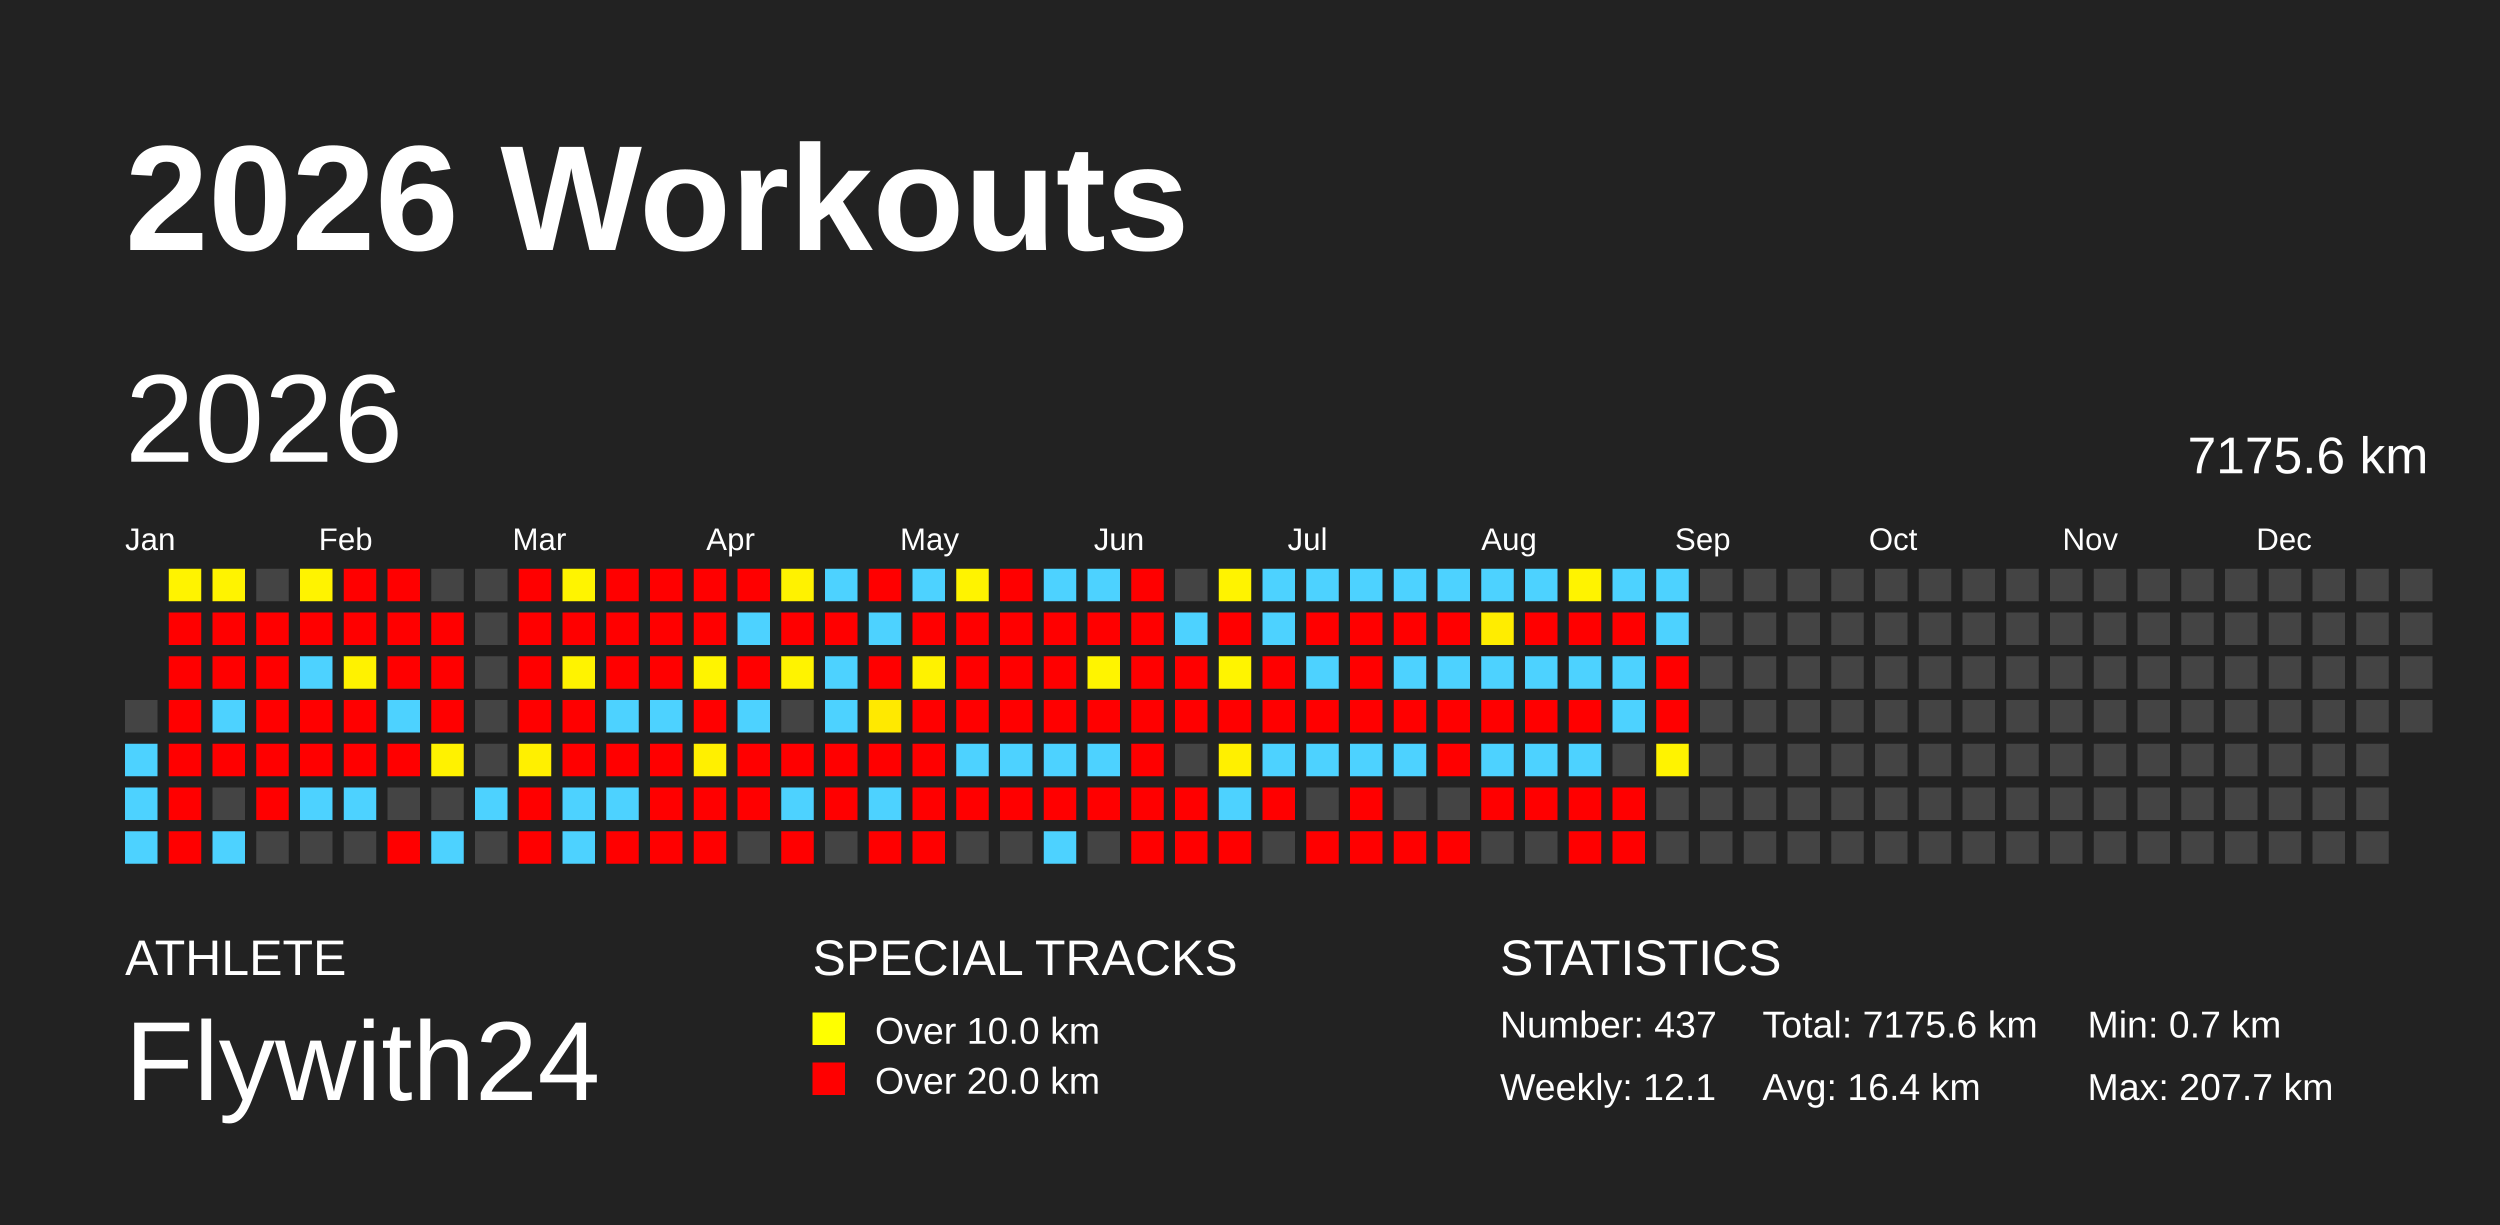
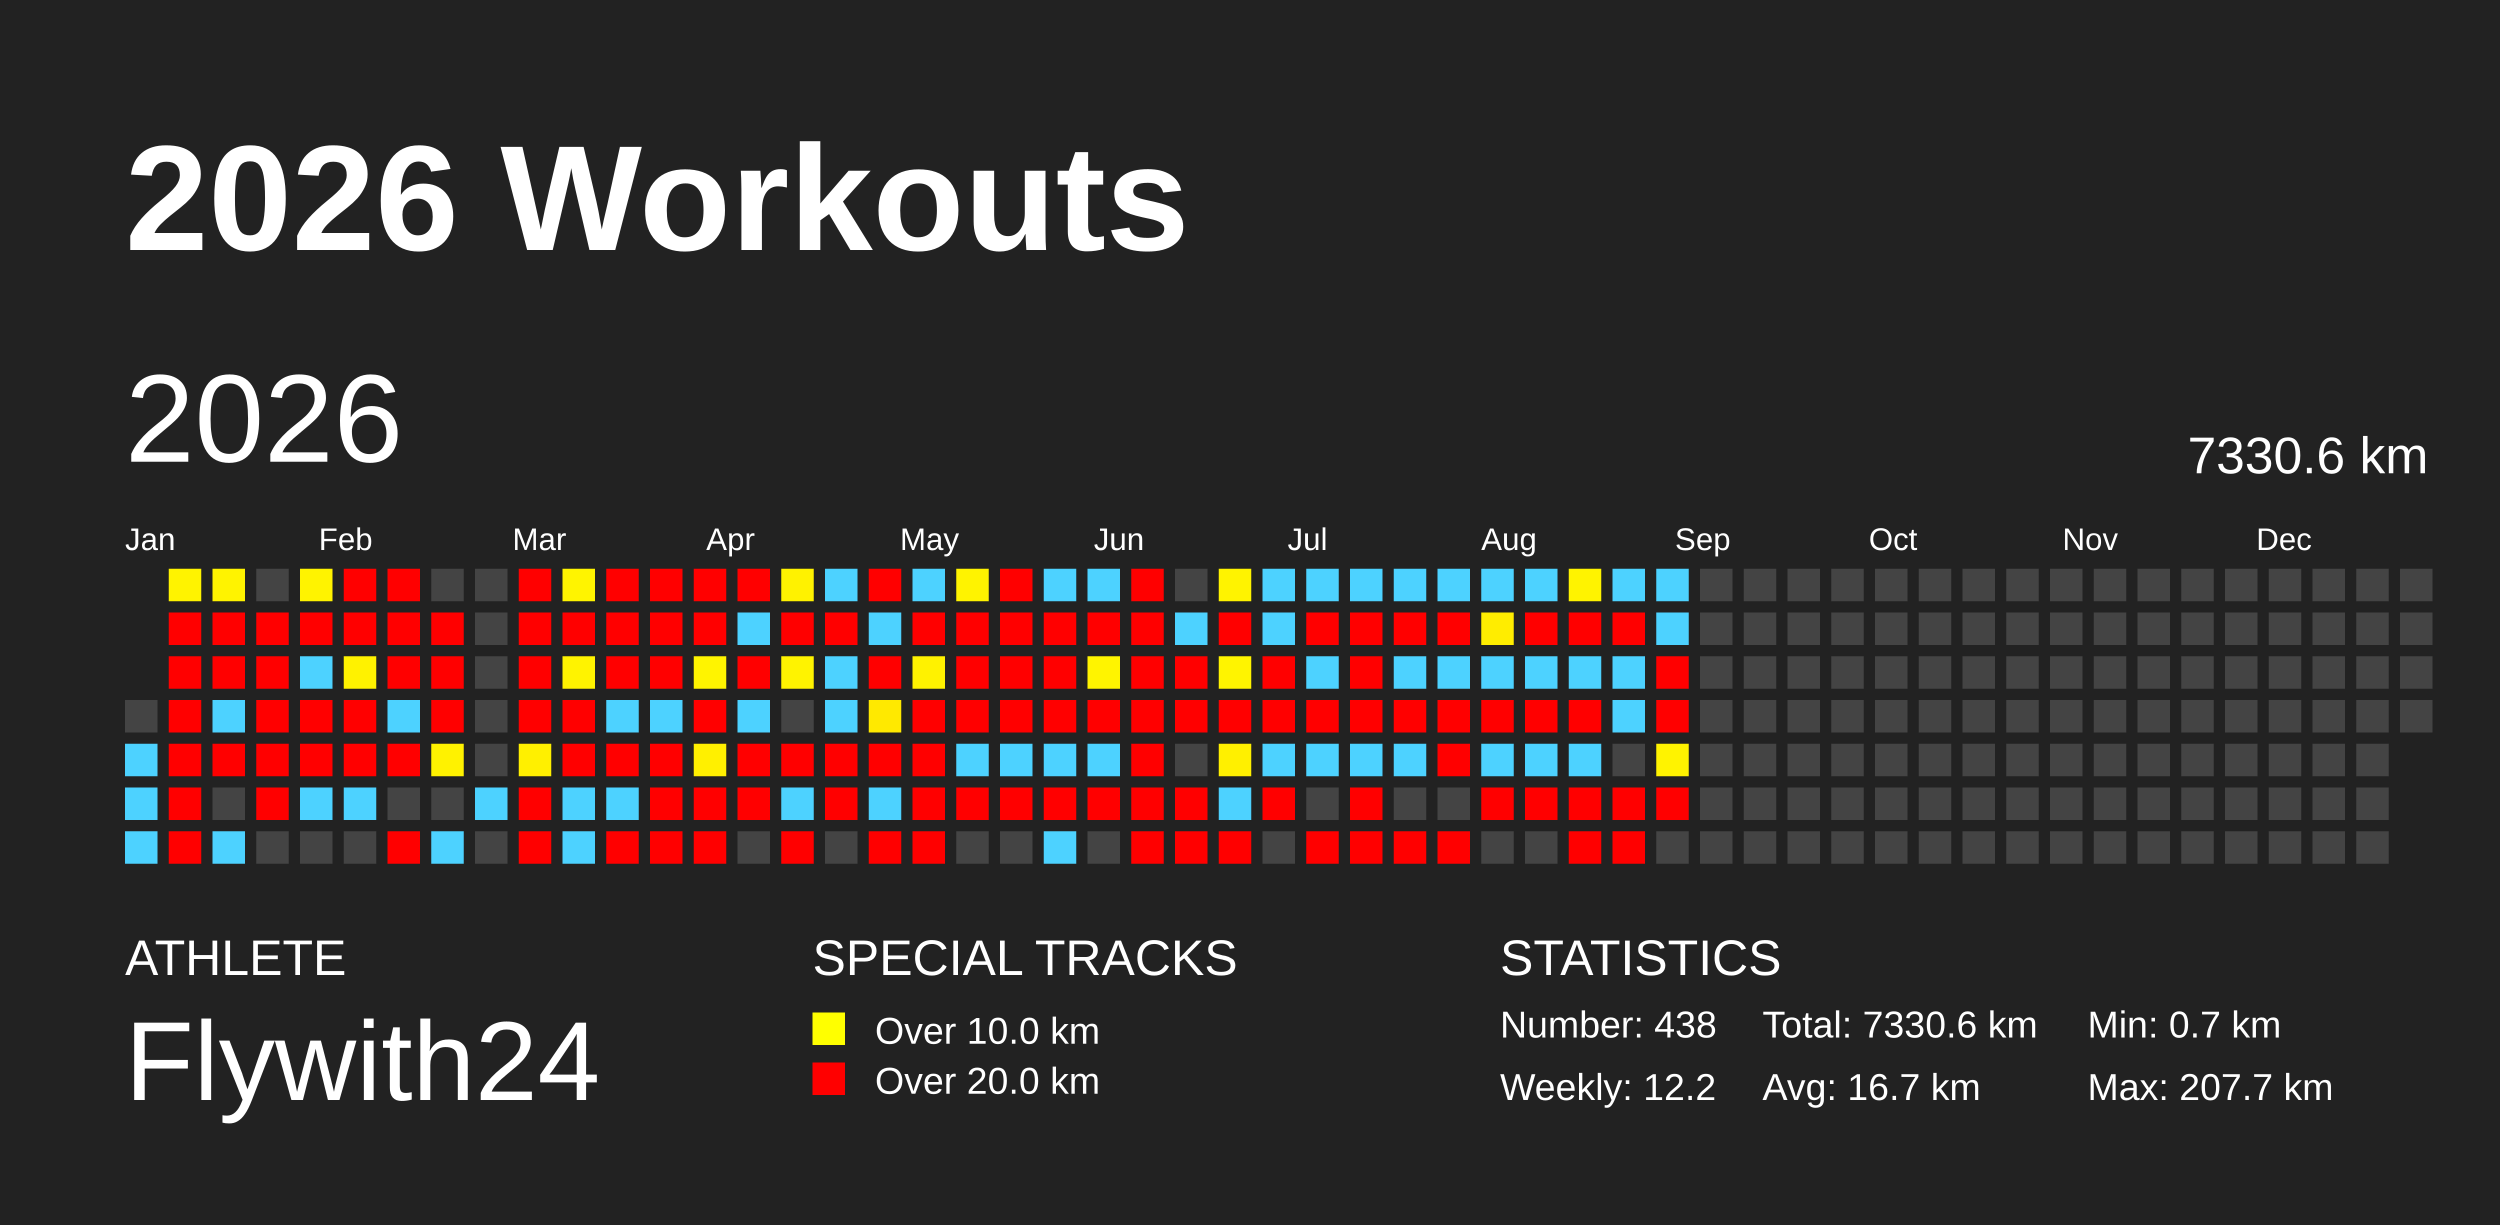
<svg xmlns="http://www.w3.org/2000/svg" baseProfile="full" height="98mm" version="1.1" viewBox="0,0,200,98" width="200mm">
  <defs />
  <rect fill="#222222" height="98" width="200" x="0" y="0" />
  <text fill="#FFFFFF" style="font-size:12px; font-family:Arial; font-weight:bold;" x="10" y="20">2026 Workouts</text>
  <text fill="#FFFFFF" style="font-size:4px; font-family:Arial" x="10" y="78">ATHLETE</text>
  <text fill="#FFFFFF" style="font-size:9px; font-family:Arial" x="10" y="88">Flywith24</text>
  <text fill="#FFFFFF" style="font-size:4px; font-family:Arial" x="65" y="78">SPECIAL TRACKS</text>
  <rect fill="yellow" height="2.6" width="2.6" x="65" y="81" />
  <text fill="#FFFFFF" style="font-size:3px; font-family:Arial" x="70" y="83.5">Over 10.0 km</text>
  <rect fill="red" height="2.6" width="2.6" x="65" y="85" />
  <text fill="#FFFFFF" style="font-size:3px; font-family:Arial" x="70" y="87.5">Over 20.0 km</text>
  <text fill="#FFFFFF" style="font-size:4px; font-family:Arial" x="120" y="78">STATISTICS</text>
-   <text fill="#FFFFFF" style="font-size:3px; font-family:Arial" x="120" y="83">Number: 437</text>
-   <text fill="#FFFFFF" style="font-size:3px; font-family:Arial" x="120" y="88">Weekly: 12.1</text>
-   <text fill="#FFFFFF" style="font-size:3px; font-family:Arial" x="141" y="83">Total: 7175.6 km</text>
-   <text fill="#FFFFFF" style="font-size:3px; font-family:Arial" x="141" y="88">Avg: 16.4 km</text>
+   <text fill="#FFFFFF" style="font-size:3px; font-family:Arial" x="120" y="83">Number: 438</text>
+   <text fill="#FFFFFF" style="font-size:3px; font-family:Arial" x="120" y="88">Weekly: 12.2</text>
+   <text fill="#FFFFFF" style="font-size:3px; font-family:Arial" x="141" y="83">Total: 7330.6 km</text>
+   <text fill="#FFFFFF" style="font-size:3px; font-family:Arial" x="141" y="88">Avg: 16.7 km</text>
  <text fill="#FFFFFF" style="font-size:3px; font-family:Arial" x="167" y="83">Min: 0.7 km</text>
  <text fill="#FFFFFF" style="font-size:3px; font-family:Arial" x="167" y="88">Max: 207.7 km</text>
  <text dominant-baseline="hanging" fill="#FFFFFF" style="font-size:10.0px; font-family:Arial;" x="10" y="30">2026</text>
-   <text dominant-baseline="hanging" fill="#FFFFFF" style="font-size:4.125px; font-family:Arial;" x="175" y="35">7175.6 km</text>
+   <text dominant-baseline="hanging" fill="#FFFFFF" style="font-size:4.125px; font-family:Arial;" x="175" y="35">7330.6 km</text>
  <text fill="#FFFFFF" style="font-size:2.5px; font-family:Arial" x="10.0" y="44">Jan</text>
  <text fill="#FFFFFF" style="font-size:2.5px; font-family:Arial" x="25.5" y="44">Feb</text>
  <text fill="#FFFFFF" style="font-size:2.5px; font-family:Arial" x="41.0" y="44">Mar</text>
  <text fill="#FFFFFF" style="font-size:2.5px; font-family:Arial" x="56.5" y="44">Apr</text>
  <text fill="#FFFFFF" style="font-size:2.5px; font-family:Arial" x="72.0" y="44">May</text>
  <text fill="#FFFFFF" style="font-size:2.5px; font-family:Arial" x="87.5" y="44">Jun</text>
  <text fill="#FFFFFF" style="font-size:2.5px; font-family:Arial" x="103.0" y="44">Jul</text>
  <text fill="#FFFFFF" style="font-size:2.5px; font-family:Arial" x="118.5" y="44">Aug</text>
  <text fill="#FFFFFF" style="font-size:2.5px; font-family:Arial" x="134.0" y="44">Sep</text>
  <text fill="#FFFFFF" style="font-size:2.5px; font-family:Arial" x="149.5" y="44">Oct</text>
  <text fill="#FFFFFF" style="font-size:2.5px; font-family:Arial" x="165.0" y="44">Nov</text>
  <text fill="#FFFFFF" style="font-size:2.5px; font-family:Arial" x="180.5" y="44">Dec</text>
  <rect fill="#444444" height="2.6" width="2.6" x="10.0" y="56.0" />
  <rect fill="#4dd2ff" height="2.6" width="2.6" x="10.0" y="59.5" />
  <rect fill="#4dd2ff" height="2.6" width="2.6" x="10.0" y="63.0" />
  <rect fill="#4dd2ff" height="2.6" width="2.6" x="10.0" y="66.5" />
  <rect fill="#fff300" height="2.6" width="2.6" x="13.5" y="45.5" />
  <rect fill="red" height="2.6" width="2.6" x="13.5" y="49.0" />
  <rect fill="red" height="2.6" width="2.6" x="13.5" y="52.5" />
  <rect fill="red" height="2.6" width="2.6" x="13.5" y="56.0" />
  <rect fill="red" height="2.6" width="2.6" x="13.5" y="59.5" />
  <rect fill="red" height="2.6" width="2.6" x="13.5" y="63.0" />
  <rect fill="red" height="2.6" width="2.6" x="13.5" y="66.5" />
  <rect fill="#fff300" height="2.6" width="2.6" x="17.0" y="45.5" />
  <rect fill="red" height="2.6" width="2.6" x="17.0" y="49.0" />
  <rect fill="red" height="2.6" width="2.6" x="17.0" y="52.5" />
  <rect fill="#4dd2ff" height="2.6" width="2.6" x="17.0" y="56.0" />
  <rect fill="red" height="2.6" width="2.6" x="17.0" y="59.5" />
  <rect fill="#444444" height="2.6" width="2.6" x="17.0" y="63.0" />
  <rect fill="#4dd2ff" height="2.6" width="2.6" x="17.0" y="66.5" />
  <rect fill="#444444" height="2.6" width="2.6" x="20.5" y="45.5" />
  <rect fill="red" height="2.6" width="2.6" x="20.5" y="49.0" />
  <rect fill="red" height="2.6" width="2.6" x="20.5" y="52.5" />
  <rect fill="red" height="2.6" width="2.6" x="20.5" y="56.0" />
  <rect fill="red" height="2.6" width="2.6" x="20.5" y="59.5" />
  <rect fill="red" height="2.6" width="2.6" x="20.5" y="63.0" />
  <rect fill="#444444" height="2.6" width="2.6" x="20.5" y="66.5" />
  <rect fill="#fff300" height="2.6" width="2.6" x="24.0" y="45.5" />
  <rect fill="red" height="2.6" width="2.6" x="24.0" y="49.0" />
  <rect fill="#4dd2ff" height="2.6" width="2.6" x="24.0" y="52.5" />
  <rect fill="red" height="2.6" width="2.6" x="24.0" y="56.0" />
  <rect fill="red" height="2.6" width="2.6" x="24.0" y="59.5" />
  <rect fill="#4dd2ff" height="2.6" width="2.6" x="24.0" y="63.0" />
  <rect fill="#444444" height="2.6" width="2.6" x="24.0" y="66.5" />
  <rect fill="red" height="2.6" width="2.6" x="27.5" y="45.5" />
  <rect fill="red" height="2.6" width="2.6" x="27.5" y="49.0" />
  <rect fill="#fff200" height="2.6" width="2.6" x="27.5" y="52.5" />
  <rect fill="red" height="2.6" width="2.6" x="27.5" y="56.0" />
  <rect fill="red" height="2.6" width="2.6" x="27.5" y="59.5" />
  <rect fill="#4dd2ff" height="2.6" width="2.6" x="27.5" y="63.0" />
  <rect fill="#444444" height="2.6" width="2.6" x="27.5" y="66.5" />
  <rect fill="red" height="2.6" width="2.6" x="31.0" y="45.5" />
  <rect fill="red" height="2.6" width="2.6" x="31.0" y="49.0" />
  <rect fill="red" height="2.6" width="2.6" x="31.0" y="52.5" />
  <rect fill="#4dd2ff" height="2.6" width="2.6" x="31.0" y="56.0" />
  <rect fill="red" height="2.6" width="2.6" x="31.0" y="59.5" />
  <rect fill="#444444" height="2.6" width="2.6" x="31.0" y="63.0" />
  <rect fill="red" height="2.6" width="2.6" x="31.0" y="66.5" />
  <rect fill="#444444" height="2.6" width="2.6" x="34.5" y="45.5" />
  <rect fill="red" height="2.6" width="2.6" x="34.5" y="49.0" />
  <rect fill="red" height="2.6" width="2.6" x="34.5" y="52.5" />
  <rect fill="red" height="2.6" width="2.6" x="34.5" y="56.0" />
  <rect fill="#fff200" height="2.6" width="2.6" x="34.5" y="59.5" />
  <rect fill="#444444" height="2.6" width="2.6" x="34.5" y="63.0" />
  <rect fill="#4dd2ff" height="2.6" width="2.6" x="34.5" y="66.5" />
  <rect fill="#444444" height="2.6" width="2.6" x="38.0" y="45.5" />
  <rect fill="#444444" height="2.6" width="2.6" x="38.0" y="49.0" />
  <rect fill="#444444" height="2.6" width="2.6" x="38.0" y="52.5" />
  <rect fill="#444444" height="2.6" width="2.6" x="38.0" y="56.0" />
  <rect fill="#444444" height="2.6" width="2.6" x="38.0" y="59.5" />
  <rect fill="#4dd2ff" height="2.6" width="2.6" x="38.0" y="63.0" />
  <rect fill="#444444" height="2.6" width="2.6" x="38.0" y="66.5" />
  <rect fill="red" height="2.6" width="2.6" x="41.5" y="45.5" />
  <rect fill="red" height="2.6" width="2.6" x="41.5" y="49.0" />
  <rect fill="red" height="2.6" width="2.6" x="41.5" y="52.5" />
  <rect fill="red" height="2.6" width="2.6" x="41.5" y="56.0" />
  <rect fill="#fff000" height="2.6" width="2.6" x="41.5" y="59.5" />
  <rect fill="red" height="2.6" width="2.6" x="41.5" y="63.0" />
  <rect fill="red" height="2.6" width="2.6" x="41.5" y="66.5" />
  <rect fill="#fff400" height="2.6" width="2.6" x="45.0" y="45.5" />
  <rect fill="red" height="2.6" width="2.6" x="45.0" y="49.0" />
  <rect fill="#fff300" height="2.6" width="2.6" x="45.0" y="52.5" />
  <rect fill="red" height="2.6" width="2.6" x="45.0" y="56.0" />
  <rect fill="red" height="2.6" width="2.6" x="45.0" y="59.5" />
  <rect fill="#4dd2ff" height="2.6" width="2.6" x="45.0" y="63.0" />
  <rect fill="#4dd2ff" height="2.6" width="2.6" x="45.0" y="66.5" />
  <rect fill="red" height="2.6" width="2.6" x="48.5" y="45.5" />
  <rect fill="red" height="2.6" width="2.6" x="48.5" y="49.0" />
  <rect fill="red" height="2.6" width="2.6" x="48.5" y="52.5" />
  <rect fill="#4dd2ff" height="2.6" width="2.6" x="48.5" y="56.0" />
  <rect fill="red" height="2.6" width="2.6" x="48.5" y="59.5" />
  <rect fill="#4dd2ff" height="2.6" width="2.6" x="48.5" y="63.0" />
  <rect fill="red" height="2.6" width="2.6" x="48.5" y="66.5" />
  <rect fill="red" height="2.6" width="2.6" x="52.0" y="45.5" />
  <rect fill="red" height="2.6" width="2.6" x="52.0" y="49.0" />
  <rect fill="red" height="2.6" width="2.6" x="52.0" y="52.5" />
  <rect fill="#4dd2ff" height="2.6" width="2.6" x="52.0" y="56.0" />
  <rect fill="red" height="2.6" width="2.6" x="52.0" y="59.5" />
  <rect fill="red" height="2.6" width="2.6" x="52.0" y="63.0" />
  <rect fill="red" height="2.6" width="2.6" x="52.0" y="66.5" />
  <rect fill="red" height="2.6" width="2.6" x="55.5" y="45.5" />
  <rect fill="red" height="2.6" width="2.6" x="55.5" y="49.0" />
  <rect fill="#fff400" height="2.6" width="2.6" x="55.5" y="52.5" />
  <rect fill="red" height="2.6" width="2.6" x="55.5" y="56.0" />
  <rect fill="#fff000" height="2.6" width="2.6" x="55.5" y="59.5" />
  <rect fill="red" height="2.6" width="2.6" x="55.5" y="63.0" />
  <rect fill="red" height="2.6" width="2.6" x="55.5" y="66.5" />
  <rect fill="red" height="2.6" width="2.6" x="59.0" y="45.5" />
  <rect fill="#4dd2ff" height="2.6" width="2.6" x="59.0" y="49.0" />
  <rect fill="red" height="2.6" width="2.6" x="59.0" y="52.5" />
  <rect fill="#4dd2ff" height="2.6" width="2.6" x="59.0" y="56.0" />
  <rect fill="red" height="2.6" width="2.6" x="59.0" y="59.5" />
  <rect fill="red" height="2.6" width="2.6" x="59.0" y="63.0" />
  <rect fill="#444444" height="2.6" width="2.6" x="59.0" y="66.5" />
  <rect fill="#fff200" height="2.6" width="2.6" x="62.5" y="45.5" />
  <rect fill="red" height="2.6" width="2.6" x="62.5" y="49.0" />
  <rect fill="#fff300" height="2.6" width="2.6" x="62.5" y="52.5" />
  <rect fill="#444444" height="2.6" width="2.6" x="62.5" y="56.0" />
  <rect fill="red" height="2.6" width="2.6" x="62.5" y="59.5" />
  <rect fill="#4dd2ff" height="2.6" width="2.6" x="62.5" y="63.0" />
  <rect fill="red" height="2.6" width="2.6" x="62.5" y="66.5" />
  <rect fill="#4dd2ff" height="2.6" width="2.6" x="66.0" y="45.5" />
  <rect fill="red" height="2.6" width="2.6" x="66.0" y="49.0" />
  <rect fill="#4dd2ff" height="2.6" width="2.6" x="66.0" y="52.5" />
  <rect fill="#4dd2ff" height="2.6" width="2.6" x="66.0" y="56.0" />
  <rect fill="red" height="2.6" width="2.6" x="66.0" y="59.5" />
  <rect fill="red" height="2.6" width="2.6" x="66.0" y="63.0" />
  <rect fill="#444444" height="2.6" width="2.6" x="66.0" y="66.5" />
  <rect fill="red" height="2.6" width="2.6" x="69.5" y="45.5" />
  <rect fill="#4dd2ff" height="2.6" width="2.6" x="69.5" y="49.0" />
  <rect fill="red" height="2.6" width="2.6" x="69.5" y="52.5" />
  <rect fill="#ffe900" height="2.6" width="2.6" x="69.5" y="56.0" />
  <rect fill="red" height="2.6" width="2.6" x="69.5" y="59.5" />
  <rect fill="#4dd2ff" height="2.6" width="2.6" x="69.5" y="63.0" />
  <rect fill="red" height="2.6" width="2.6" x="69.5" y="66.5" />
  <rect fill="#4dd2ff" height="2.6" width="2.6" x="73.0" y="45.5" />
  <rect fill="red" height="2.6" width="2.6" x="73.0" y="49.0" />
  <rect fill="#fff200" height="2.6" width="2.6" x="73.0" y="52.5" />
  <rect fill="red" height="2.6" width="2.6" x="73.0" y="56.0" />
  <rect fill="red" height="2.6" width="2.6" x="73.0" y="59.5" />
  <rect fill="red" height="2.6" width="2.6" x="73.0" y="63.0" />
  <rect fill="red" height="2.6" width="2.6" x="73.0" y="66.5" />
  <rect fill="#fff300" height="2.6" width="2.6" x="76.5" y="45.5" />
  <rect fill="red" height="2.6" width="2.6" x="76.5" y="49.0" />
  <rect fill="red" height="2.6" width="2.6" x="76.5" y="52.5" />
  <rect fill="red" height="2.6" width="2.6" x="76.5" y="56.0" />
  <rect fill="#4dd2ff" height="2.6" width="2.6" x="76.5" y="59.5" />
  <rect fill="red" height="2.6" width="2.6" x="76.5" y="63.0" />
  <rect fill="#444444" height="2.6" width="2.6" x="76.5" y="66.5" />
  <rect fill="red" height="2.6" width="2.6" x="80.0" y="45.5" />
  <rect fill="red" height="2.6" width="2.6" x="80.0" y="49.0" />
  <rect fill="red" height="2.6" width="2.6" x="80.0" y="52.5" />
  <rect fill="red" height="2.6" width="2.6" x="80.0" y="56.0" />
  <rect fill="#4dd2ff" height="2.6" width="2.6" x="80.0" y="59.5" />
  <rect fill="red" height="2.6" width="2.6" x="80.0" y="63.0" />
  <rect fill="#444444" height="2.6" width="2.6" x="80.0" y="66.5" />
  <rect fill="#4dd2ff" height="2.6" width="2.6" x="83.5" y="45.5" />
  <rect fill="red" height="2.6" width="2.6" x="83.5" y="49.0" />
  <rect fill="red" height="2.6" width="2.6" x="83.5" y="52.5" />
  <rect fill="red" height="2.6" width="2.6" x="83.5" y="56.0" />
  <rect fill="#4dd2ff" height="2.6" width="2.6" x="83.5" y="59.5" />
  <rect fill="red" height="2.6" width="2.6" x="83.5" y="63.0" />
  <rect fill="#4dd2ff" height="2.6" width="2.6" x="83.5" y="66.5" />
  <rect fill="#4dd2ff" height="2.6" width="2.6" x="87.0" y="45.5" />
  <rect fill="red" height="2.6" width="2.6" x="87.0" y="49.0" />
  <rect fill="#fff400" height="2.6" width="2.6" x="87.0" y="52.5" />
  <rect fill="red" height="2.6" width="2.6" x="87.0" y="56.0" />
  <rect fill="#4dd2ff" height="2.6" width="2.6" x="87.0" y="59.5" />
  <rect fill="red" height="2.6" width="2.6" x="87.0" y="63.0" />
  <rect fill="#444444" height="2.6" width="2.6" x="87.0" y="66.5" />
  <rect fill="red" height="2.6" width="2.6" x="90.5" y="45.5" />
  <rect fill="red" height="2.6" width="2.6" x="90.5" y="49.0" />
  <rect fill="red" height="2.6" width="2.6" x="90.5" y="52.5" />
  <rect fill="red" height="2.6" width="2.6" x="90.5" y="56.0" />
  <rect fill="red" height="2.6" width="2.6" x="90.5" y="59.5" />
  <rect fill="red" height="2.6" width="2.6" x="90.5" y="63.0" />
  <rect fill="red" height="2.6" width="2.6" x="90.5" y="66.5" />
  <rect fill="#444444" height="2.6" width="2.6" x="94.0" y="45.5" />
  <rect fill="#4dd2ff" height="2.6" width="2.6" x="94.0" y="49.0" />
  <rect fill="red" height="2.6" width="2.6" x="94.0" y="52.5" />
  <rect fill="red" height="2.6" width="2.6" x="94.0" y="56.0" />
  <rect fill="#444444" height="2.6" width="2.6" x="94.0" y="59.5" />
  <rect fill="red" height="2.6" width="2.6" x="94.0" y="63.0" />
  <rect fill="red" height="2.6" width="2.6" x="94.0" y="66.5" />
  <rect fill="#fff300" height="2.6" width="2.6" x="97.5" y="45.5" />
  <rect fill="red" height="2.6" width="2.6" x="97.5" y="49.0" />
  <rect fill="#fff400" height="2.6" width="2.6" x="97.5" y="52.5" />
  <rect fill="red" height="2.6" width="2.6" x="97.5" y="56.0" />
  <rect fill="#fff000" height="2.6" width="2.6" x="97.5" y="59.5" />
  <rect fill="#4dd2ff" height="2.6" width="2.6" x="97.5" y="63.0" />
  <rect fill="red" height="2.6" width="2.6" x="97.5" y="66.5" />
  <rect fill="#4dd2ff" height="2.6" width="2.6" x="101.0" y="45.5" />
  <rect fill="#4dd2ff" height="2.6" width="2.6" x="101.0" y="49.0" />
  <rect fill="red" height="2.6" width="2.6" x="101.0" y="52.5" />
  <rect fill="red" height="2.6" width="2.6" x="101.0" y="56.0" />
  <rect fill="#4dd2ff" height="2.6" width="2.6" x="101.0" y="59.5" />
  <rect fill="red" height="2.6" width="2.6" x="101.0" y="63.0" />
  <rect fill="#444444" height="2.6" width="2.6" x="101.0" y="66.5" />
  <rect fill="#4dd2ff" height="2.6" width="2.6" x="104.5" y="45.5" />
  <rect fill="red" height="2.6" width="2.6" x="104.5" y="49.0" />
  <rect fill="#4dd2ff" height="2.6" width="2.6" x="104.5" y="52.5" />
  <rect fill="red" height="2.6" width="2.6" x="104.5" y="56.0" />
  <rect fill="#4dd2ff" height="2.6" width="2.6" x="104.5" y="59.5" />
  <rect fill="#444444" height="2.6" width="2.6" x="104.5" y="63.0" />
  <rect fill="red" height="2.6" width="2.6" x="104.5" y="66.5" />
  <rect fill="#4dd2ff" height="2.6" width="2.6" x="108.0" y="45.5" />
  <rect fill="red" height="2.6" width="2.6" x="108.0" y="49.0" />
  <rect fill="red" height="2.6" width="2.6" x="108.0" y="52.5" />
  <rect fill="red" height="2.6" width="2.6" x="108.0" y="56.0" />
  <rect fill="#4dd2ff" height="2.6" width="2.6" x="108.0" y="59.5" />
  <rect fill="red" height="2.6" width="2.6" x="108.0" y="63.0" />
  <rect fill="red" height="2.6" width="2.6" x="108.0" y="66.5" />
  <rect fill="#4dd2ff" height="2.6" width="2.6" x="111.5" y="45.5" />
  <rect fill="red" height="2.6" width="2.6" x="111.5" y="49.0" />
  <rect fill="#4dd2ff" height="2.6" width="2.6" x="111.5" y="52.5" />
  <rect fill="red" height="2.6" width="2.6" x="111.5" y="56.0" />
  <rect fill="#4dd2ff" height="2.6" width="2.6" x="111.5" y="59.5" />
  <rect fill="#444444" height="2.6" width="2.6" x="111.5" y="63.0" />
  <rect fill="red" height="2.6" width="2.6" x="111.5" y="66.5" />
  <rect fill="#4dd2ff" height="2.6" width="2.6" x="115.0" y="45.5" />
  <rect fill="red" height="2.6" width="2.6" x="115.0" y="49.0" />
  <rect fill="#4dd2ff" height="2.6" width="2.6" x="115.0" y="52.5" />
  <rect fill="red" height="2.6" width="2.6" x="115.0" y="56.0" />
  <rect fill="red" height="2.6" width="2.6" x="115.0" y="59.5" />
  <rect fill="#444444" height="2.6" width="2.6" x="115.0" y="63.0" />
  <rect fill="red" height="2.6" width="2.6" x="115.0" y="66.5" />
  <rect fill="#4dd2ff" height="2.6" width="2.6" x="118.5" y="45.5" />
  <rect fill="#ffed00" height="2.6" width="2.6" x="118.5" y="49.0" />
  <rect fill="#4dd2ff" height="2.6" width="2.6" x="118.5" y="52.5" />
  <rect fill="red" height="2.6" width="2.6" x="118.5" y="56.0" />
  <rect fill="#4dd2ff" height="2.6" width="2.6" x="118.5" y="59.5" />
  <rect fill="red" height="2.6" width="2.6" x="118.5" y="63.0" />
  <rect fill="#444444" height="2.6" width="2.6" x="118.5" y="66.5" />
  <rect fill="#4dd2ff" height="2.6" width="2.6" x="122.0" y="45.5" />
  <rect fill="red" height="2.6" width="2.6" x="122.0" y="49.0" />
  <rect fill="#4dd2ff" height="2.6" width="2.6" x="122.0" y="52.5" />
  <rect fill="red" height="2.6" width="2.6" x="122.0" y="56.0" />
  <rect fill="#4dd2ff" height="2.6" width="2.6" x="122.0" y="59.5" />
  <rect fill="red" height="2.6" width="2.6" x="122.0" y="63.0" />
  <rect fill="#444444" height="2.6" width="2.6" x="122.0" y="66.5" />
  <rect fill="#fff300" height="2.6" width="2.6" x="125.5" y="45.5" />
  <rect fill="red" height="2.6" width="2.6" x="125.5" y="49.0" />
  <rect fill="#4dd2ff" height="2.6" width="2.6" x="125.5" y="52.5" />
  <rect fill="red" height="2.6" width="2.6" x="125.5" y="56.0" />
  <rect fill="#4dd2ff" height="2.6" width="2.6" x="125.5" y="59.5" />
  <rect fill="red" height="2.6" width="2.6" x="125.5" y="63.0" />
  <rect fill="red" height="2.6" width="2.6" x="125.5" y="66.5" />
  <rect fill="#4dd2ff" height="2.6" width="2.6" x="129.0" y="45.5" />
  <rect fill="red" height="2.6" width="2.6" x="129.0" y="49.0" />
  <rect fill="#4dd2ff" height="2.6" width="2.6" x="129.0" y="52.5" />
  <rect fill="#4dd2ff" height="2.6" width="2.6" x="129.0" y="56.0" />
  <rect fill="#444444" height="2.6" width="2.6" x="129.0" y="59.5" />
  <rect fill="red" height="2.6" width="2.6" x="129.0" y="63.0" />
  <rect fill="red" height="2.6" width="2.6" x="129.0" y="66.5" />
  <rect fill="#4dd2ff" height="2.6" width="2.6" x="132.5" y="45.5" />
  <rect fill="#4dd2ff" height="2.6" width="2.6" x="132.5" y="49.0" />
  <rect fill="red" height="2.6" width="2.6" x="132.5" y="52.5" />
  <rect fill="red" height="2.6" width="2.6" x="132.5" y="56.0" />
  <rect fill="#fff300" height="2.6" width="2.6" x="132.5" y="59.5" />
-   <rect fill="#444444" height="2.6" width="2.6" x="132.5" y="63.0" />
+   <rect fill="red" height="2.6" width="2.6" x="132.5" y="63.0" />
  <rect fill="#444444" height="2.6" width="2.6" x="132.5" y="66.5" />
  <rect fill="#444444" height="2.6" width="2.6" x="136.0" y="45.5" />
  <rect fill="#444444" height="2.6" width="2.6" x="136.0" y="49.0" />
  <rect fill="#444444" height="2.6" width="2.6" x="136.0" y="52.5" />
  <rect fill="#444444" height="2.6" width="2.6" x="136.0" y="56.0" />
  <rect fill="#444444" height="2.6" width="2.6" x="136.0" y="59.5" />
  <rect fill="#444444" height="2.6" width="2.6" x="136.0" y="63.0" />
  <rect fill="#444444" height="2.6" width="2.6" x="136.0" y="66.5" />
  <rect fill="#444444" height="2.6" width="2.6" x="139.5" y="45.5" />
  <rect fill="#444444" height="2.6" width="2.6" x="139.5" y="49.0" />
  <rect fill="#444444" height="2.6" width="2.6" x="139.5" y="52.5" />
  <rect fill="#444444" height="2.6" width="2.6" x="139.5" y="56.0" />
  <rect fill="#444444" height="2.6" width="2.6" x="139.5" y="59.5" />
  <rect fill="#444444" height="2.6" width="2.6" x="139.5" y="63.0" />
  <rect fill="#444444" height="2.6" width="2.6" x="139.5" y="66.5" />
  <rect fill="#444444" height="2.6" width="2.6" x="143.0" y="45.5" />
  <rect fill="#444444" height="2.6" width="2.6" x="143.0" y="49.0" />
  <rect fill="#444444" height="2.6" width="2.6" x="143.0" y="52.5" />
  <rect fill="#444444" height="2.6" width="2.6" x="143.0" y="56.0" />
  <rect fill="#444444" height="2.6" width="2.6" x="143.0" y="59.5" />
  <rect fill="#444444" height="2.6" width="2.6" x="143.0" y="63.0" />
  <rect fill="#444444" height="2.6" width="2.6" x="143.0" y="66.5" />
  <rect fill="#444444" height="2.6" width="2.6" x="146.5" y="45.5" />
  <rect fill="#444444" height="2.6" width="2.6" x="146.5" y="49.0" />
  <rect fill="#444444" height="2.6" width="2.6" x="146.5" y="52.5" />
  <rect fill="#444444" height="2.6" width="2.6" x="146.5" y="56.0" />
  <rect fill="#444444" height="2.6" width="2.6" x="146.5" y="59.5" />
  <rect fill="#444444" height="2.6" width="2.6" x="146.5" y="63.0" />
  <rect fill="#444444" height="2.6" width="2.6" x="146.5" y="66.5" />
  <rect fill="#444444" height="2.6" width="2.6" x="150.0" y="45.5" />
  <rect fill="#444444" height="2.6" width="2.6" x="150.0" y="49.0" />
  <rect fill="#444444" height="2.6" width="2.6" x="150.0" y="52.5" />
  <rect fill="#444444" height="2.6" width="2.6" x="150.0" y="56.0" />
  <rect fill="#444444" height="2.6" width="2.6" x="150.0" y="59.5" />
  <rect fill="#444444" height="2.6" width="2.6" x="150.0" y="63.0" />
  <rect fill="#444444" height="2.6" width="2.6" x="150.0" y="66.5" />
  <rect fill="#444444" height="2.6" width="2.6" x="153.5" y="45.5" />
  <rect fill="#444444" height="2.6" width="2.6" x="153.5" y="49.0" />
  <rect fill="#444444" height="2.6" width="2.6" x="153.5" y="52.5" />
  <rect fill="#444444" height="2.6" width="2.6" x="153.5" y="56.0" />
  <rect fill="#444444" height="2.6" width="2.6" x="153.5" y="59.5" />
  <rect fill="#444444" height="2.6" width="2.6" x="153.5" y="63.0" />
  <rect fill="#444444" height="2.6" width="2.6" x="153.5" y="66.5" />
  <rect fill="#444444" height="2.6" width="2.6" x="157.0" y="45.5" />
  <rect fill="#444444" height="2.6" width="2.6" x="157.0" y="49.0" />
  <rect fill="#444444" height="2.6" width="2.6" x="157.0" y="52.5" />
  <rect fill="#444444" height="2.6" width="2.6" x="157.0" y="56.0" />
  <rect fill="#444444" height="2.6" width="2.6" x="157.0" y="59.5" />
  <rect fill="#444444" height="2.6" width="2.6" x="157.0" y="63.0" />
  <rect fill="#444444" height="2.6" width="2.6" x="157.0" y="66.5" />
  <rect fill="#444444" height="2.6" width="2.6" x="160.5" y="45.5" />
  <rect fill="#444444" height="2.6" width="2.6" x="160.5" y="49.0" />
  <rect fill="#444444" height="2.6" width="2.6" x="160.5" y="52.5" />
  <rect fill="#444444" height="2.6" width="2.6" x="160.5" y="56.0" />
  <rect fill="#444444" height="2.6" width="2.6" x="160.5" y="59.5" />
  <rect fill="#444444" height="2.6" width="2.6" x="160.5" y="63.0" />
  <rect fill="#444444" height="2.6" width="2.6" x="160.5" y="66.5" />
  <rect fill="#444444" height="2.6" width="2.6" x="164.0" y="45.5" />
  <rect fill="#444444" height="2.6" width="2.6" x="164.0" y="49.0" />
  <rect fill="#444444" height="2.6" width="2.6" x="164.0" y="52.5" />
  <rect fill="#444444" height="2.6" width="2.6" x="164.0" y="56.0" />
  <rect fill="#444444" height="2.6" width="2.6" x="164.0" y="59.5" />
  <rect fill="#444444" height="2.6" width="2.6" x="164.0" y="63.0" />
  <rect fill="#444444" height="2.6" width="2.6" x="164.0" y="66.5" />
  <rect fill="#444444" height="2.6" width="2.6" x="167.5" y="45.5" />
  <rect fill="#444444" height="2.6" width="2.6" x="167.5" y="49.0" />
  <rect fill="#444444" height="2.6" width="2.6" x="167.5" y="52.5" />
  <rect fill="#444444" height="2.6" width="2.6" x="167.5" y="56.0" />
  <rect fill="#444444" height="2.6" width="2.6" x="167.5" y="59.5" />
  <rect fill="#444444" height="2.6" width="2.6" x="167.5" y="63.0" />
  <rect fill="#444444" height="2.6" width="2.6" x="167.5" y="66.5" />
  <rect fill="#444444" height="2.6" width="2.6" x="171.0" y="45.5" />
  <rect fill="#444444" height="2.6" width="2.6" x="171.0" y="49.0" />
  <rect fill="#444444" height="2.6" width="2.6" x="171.0" y="52.5" />
  <rect fill="#444444" height="2.6" width="2.6" x="171.0" y="56.0" />
  <rect fill="#444444" height="2.6" width="2.6" x="171.0" y="59.5" />
  <rect fill="#444444" height="2.6" width="2.6" x="171.0" y="63.0" />
  <rect fill="#444444" height="2.6" width="2.6" x="171.0" y="66.5" />
  <rect fill="#444444" height="2.6" width="2.6" x="174.5" y="45.5" />
  <rect fill="#444444" height="2.6" width="2.6" x="174.5" y="49.0" />
  <rect fill="#444444" height="2.6" width="2.6" x="174.5" y="52.5" />
  <rect fill="#444444" height="2.6" width="2.6" x="174.5" y="56.0" />
  <rect fill="#444444" height="2.6" width="2.6" x="174.5" y="59.5" />
  <rect fill="#444444" height="2.6" width="2.6" x="174.5" y="63.0" />
  <rect fill="#444444" height="2.6" width="2.6" x="174.5" y="66.5" />
  <rect fill="#444444" height="2.6" width="2.6" x="178.0" y="45.5" />
  <rect fill="#444444" height="2.6" width="2.6" x="178.0" y="49.0" />
  <rect fill="#444444" height="2.6" width="2.6" x="178.0" y="52.5" />
  <rect fill="#444444" height="2.6" width="2.6" x="178.0" y="56.0" />
  <rect fill="#444444" height="2.6" width="2.6" x="178.0" y="59.5" />
  <rect fill="#444444" height="2.6" width="2.6" x="178.0" y="63.0" />
  <rect fill="#444444" height="2.6" width="2.6" x="178.0" y="66.5" />
  <rect fill="#444444" height="2.6" width="2.6" x="181.5" y="45.5" />
  <rect fill="#444444" height="2.6" width="2.6" x="181.5" y="49.0" />
  <rect fill="#444444" height="2.6" width="2.6" x="181.5" y="52.5" />
  <rect fill="#444444" height="2.6" width="2.6" x="181.5" y="56.0" />
  <rect fill="#444444" height="2.6" width="2.6" x="181.5" y="59.5" />
  <rect fill="#444444" height="2.6" width="2.6" x="181.5" y="63.0" />
  <rect fill="#444444" height="2.6" width="2.6" x="181.5" y="66.5" />
  <rect fill="#444444" height="2.6" width="2.6" x="185.0" y="45.5" />
  <rect fill="#444444" height="2.6" width="2.6" x="185.0" y="49.0" />
  <rect fill="#444444" height="2.6" width="2.6" x="185.0" y="52.5" />
  <rect fill="#444444" height="2.6" width="2.6" x="185.0" y="56.0" />
  <rect fill="#444444" height="2.6" width="2.6" x="185.0" y="59.5" />
  <rect fill="#444444" height="2.6" width="2.6" x="185.0" y="63.0" />
  <rect fill="#444444" height="2.6" width="2.6" x="185.0" y="66.5" />
  <rect fill="#444444" height="2.6" width="2.6" x="188.5" y="45.5" />
  <rect fill="#444444" height="2.6" width="2.6" x="188.5" y="49.0" />
  <rect fill="#444444" height="2.6" width="2.6" x="188.5" y="52.5" />
  <rect fill="#444444" height="2.6" width="2.6" x="188.5" y="56.0" />
  <rect fill="#444444" height="2.6" width="2.6" x="188.5" y="59.5" />
  <rect fill="#444444" height="2.6" width="2.6" x="188.5" y="63.0" />
  <rect fill="#444444" height="2.6" width="2.6" x="188.5" y="66.5" />
  <rect fill="#444444" height="2.6" width="2.6" x="192.0" y="45.5" />
  <rect fill="#444444" height="2.6" width="2.6" x="192.0" y="49.0" />
  <rect fill="#444444" height="2.6" width="2.6" x="192.0" y="52.5" />
  <rect fill="#444444" height="2.6" width="2.6" x="192.0" y="56.0" />
</svg>
